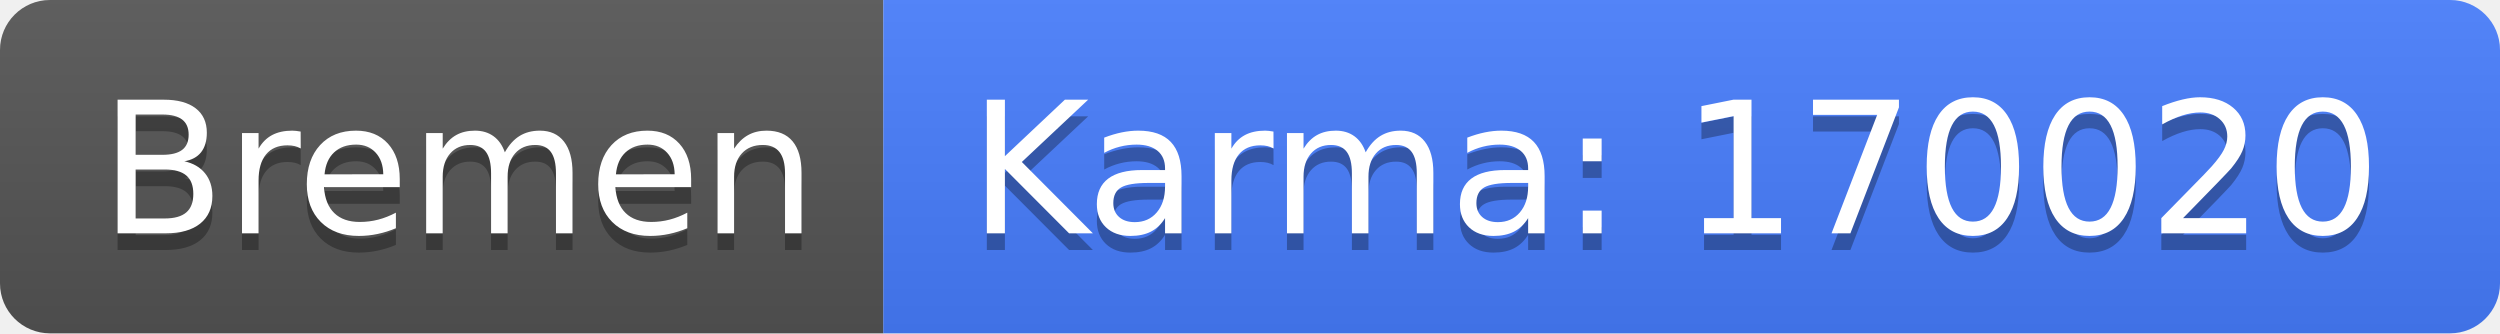
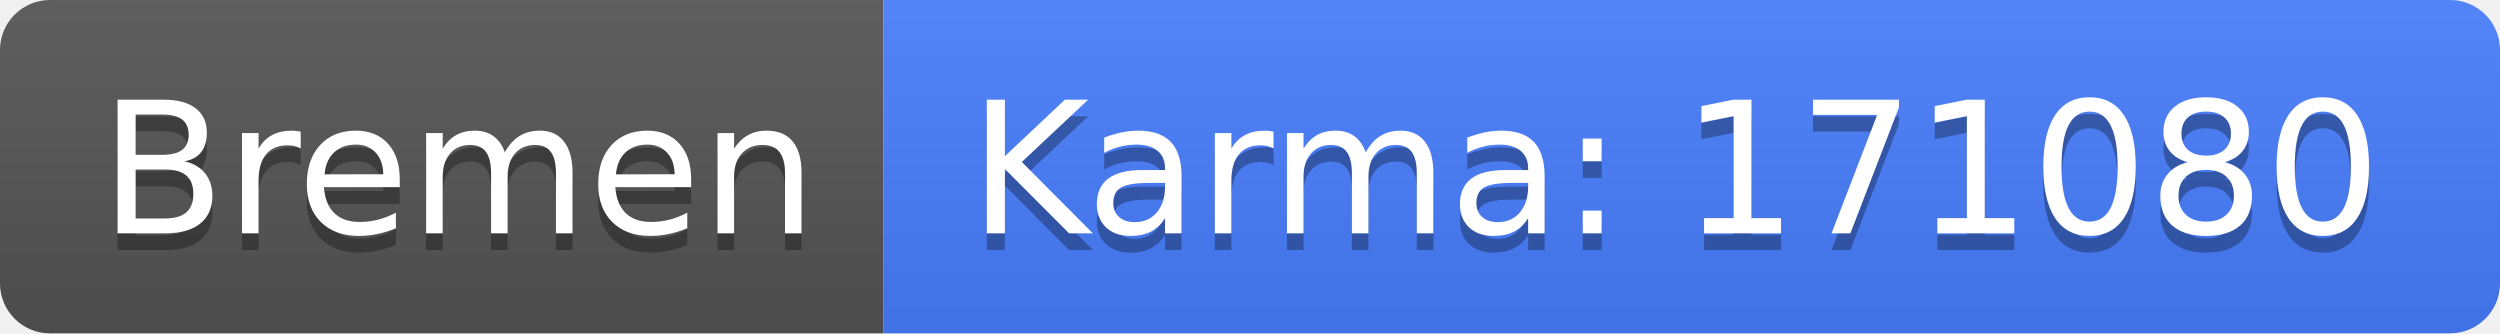
<svg xmlns="http://www.w3.org/2000/svg" width="150" height="20">
  <linearGradient id="b" x2="0" y2="100%">
    <stop offset="0" stop-color="#bbb" stop-opacity=".1" />
    <stop offset="1" stop-opacity=".1" />
  </linearGradient>
  <clipPath id="a">
    <rect width="150" height="20" rx="3" fill="#fff" />
  </clipPath>
  <g clip-path="url(#a)">
    <path fill="#555" d="M0 0h53v20H0z" />
    <path fill="#477eff" d="M53 0h97v20H53z" />
    <path fill="url(#b)" d="M0 0h150v20H0z" />
  </g>
  <g fill="#fff" text-anchor="middle" font-family="DejaVu Sans,Verdana,Geneva,sans-serif" font-size="110">
    <text x="275" y="150" fill="#010101" fill-opacity=".3" transform="scale(.1)" textLength="430">Bremen</text>
    <text x="275" y="140" transform="scale(.1)" textLength="430">Bremen</text>
-     <text x="1005" y="150" fill="#010101" fill-opacity=".3" transform="scale(.1)" textLength="870">Karma: 170020</text>
-     <text x="1005" y="140" transform="scale(.1)" textLength="870">Karma: 170020</text>
+     <text x="1005" y="150" fill="#010101" fill-opacity=".3" transform="scale(.1)" textLength="870">Karma: 171080</text>
+     <text x="1005" y="140" transform="scale(.1)" textLength="870">Karma: 171080</text>
  </g>
</svg>
